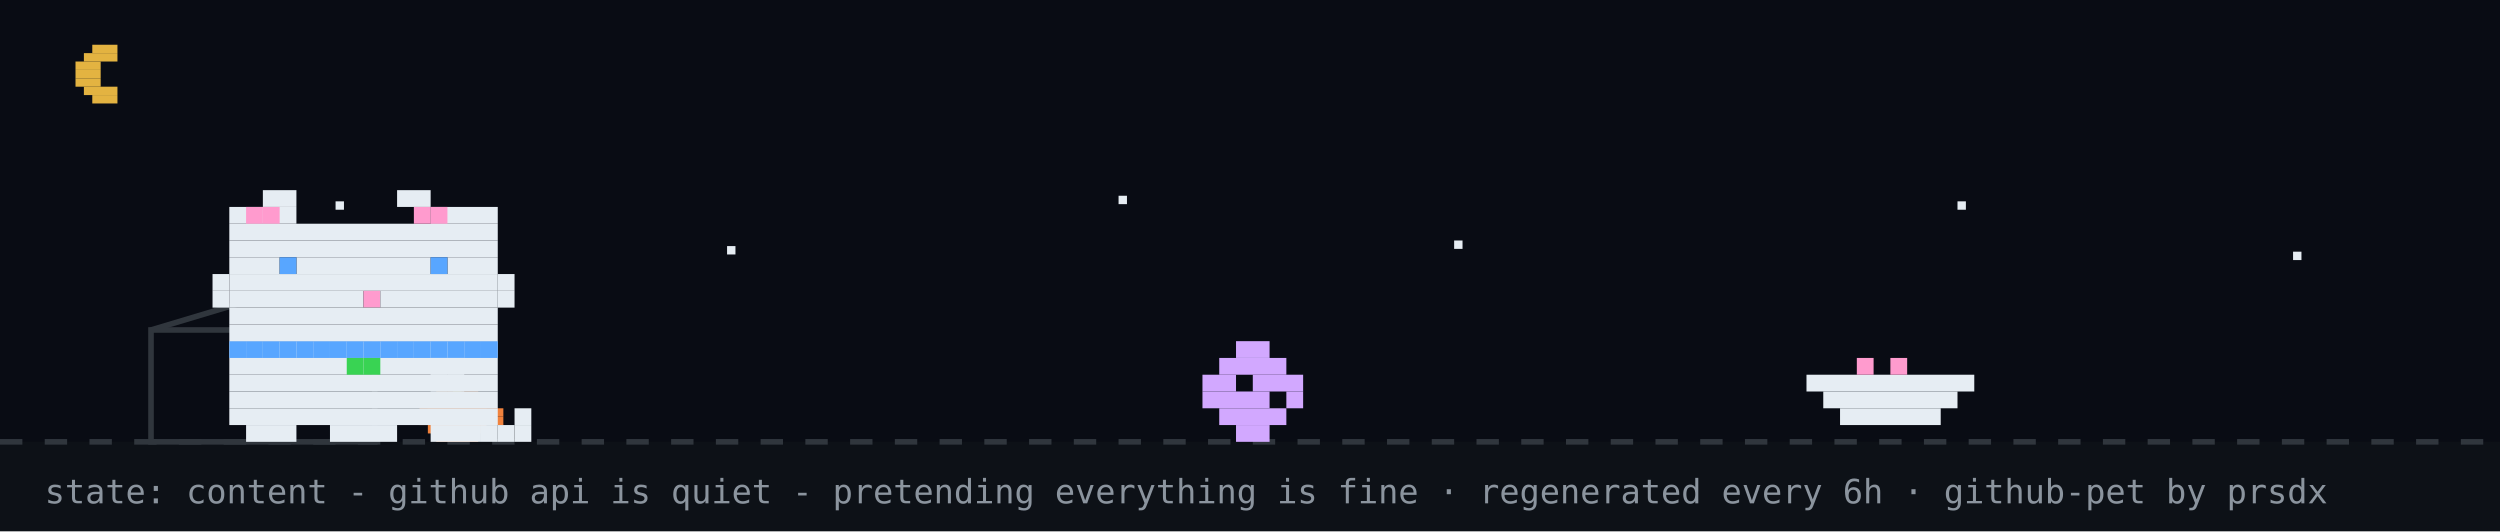
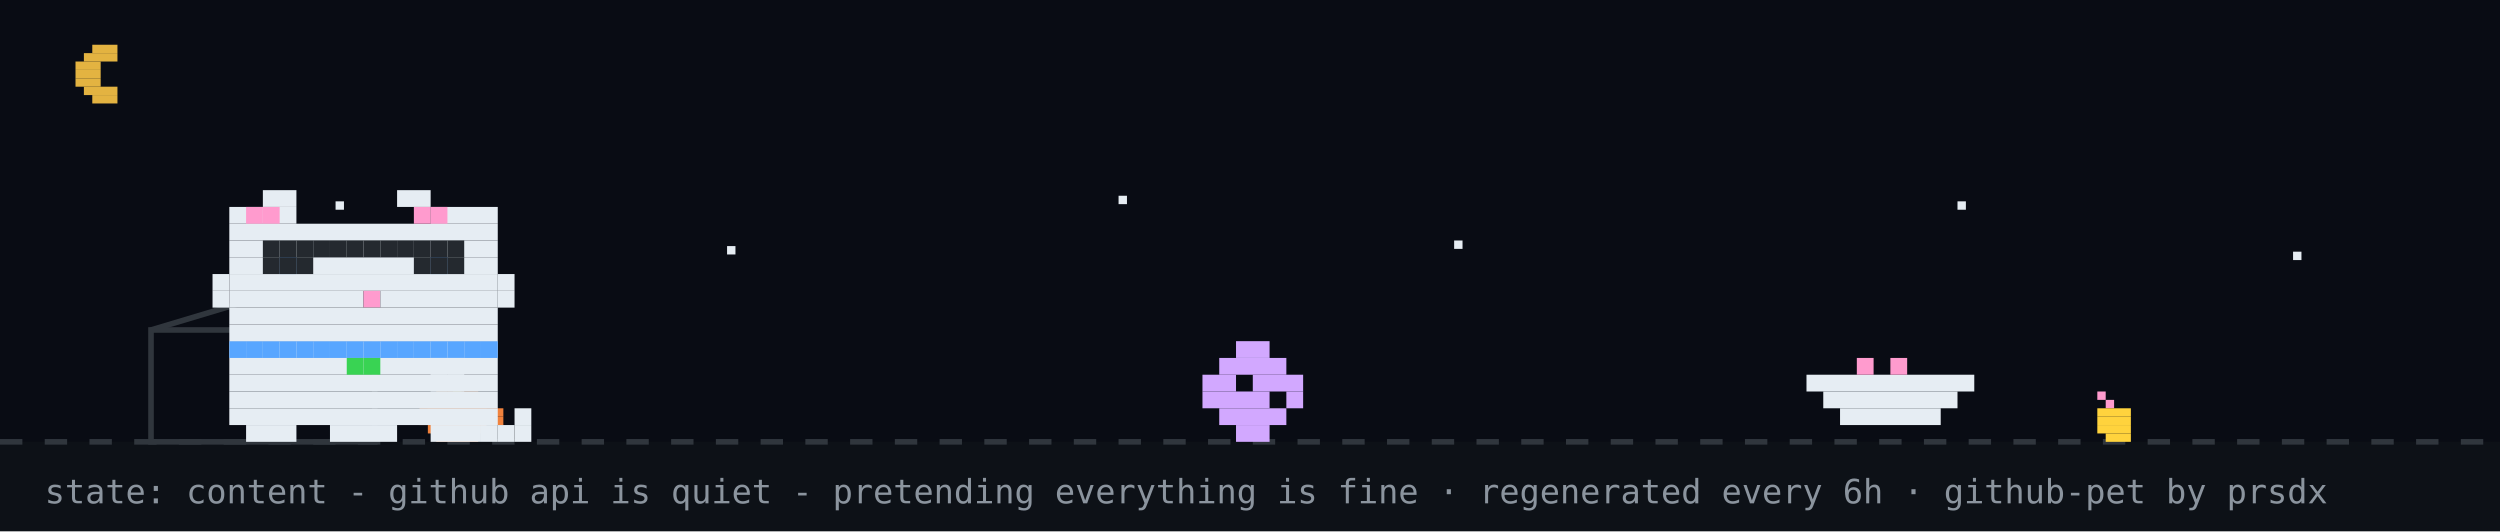
<svg xmlns="http://www.w3.org/2000/svg" width="894" height="190" viewBox="0 0 894 190" role="img" aria-label="github pet: content">
  <rect width="894" height="190" fill="#0d1117" />
  <rect width="894" height="158" fill="#02060f" opacity="0.4" />
  <rect x="33" y="16" width="9" height="3" fill="#e3b341" />
  <rect x="30" y="19" width="12" height="3" fill="#e3b341" />
  <rect x="27" y="22" width="9" height="3" fill="#e3b341" />
  <rect x="27" y="25" width="9" height="3" fill="#e3b341" />
  <rect x="27" y="28" width="9" height="3" fill="#e3b341" />
  <rect x="30" y="31" width="12" height="3" fill="#e3b341" />
  <rect x="33" y="34" width="9" height="3" fill="#e3b341" />
  <rect x="120" y="72" width="3" height="3" fill="#e6edf3">
    <animate attributeName="opacity" values="1;0.2;1" dur="2.2s" begin="0s" repeatCount="indefinite" />
  </rect>
  <rect x="260" y="88" width="3" height="3" fill="#e6edf3">
    <animate attributeName="opacity" values="1;0.2;1" dur="2.2s" begin="0.7s" repeatCount="indefinite" />
  </rect>
  <rect x="400" y="70" width="3" height="3" fill="#e6edf3">
    <animate attributeName="opacity" values="1;0.2;1" dur="2.2s" begin="1.3s" repeatCount="indefinite" />
  </rect>
  <rect x="520" y="86" width="3" height="3" fill="#e6edf3">
    <animate attributeName="opacity" values="1;0.2;1" dur="2.2s" begin="0.4s" repeatCount="indefinite" />
  </rect>
  <rect x="700" y="72" width="3" height="3" fill="#e6edf3">
    <animate attributeName="opacity" values="1;0.2;1" dur="2.2s" begin="1.7s" repeatCount="indefinite" />
  </rect>
  <rect x="820" y="90" width="3" height="3" fill="#e6edf3">
    <animate attributeName="opacity" values="1;0.2;1" dur="2.2s" begin="1s" repeatCount="indefinite" />
  </rect>
  <line x1="0" y1="158" x2="894" y2="158" stroke="#30363d" stroke-width="2" stroke-dasharray="8 8" />
  <rect x="162" y="137" width="3" height="3" fill="#39d353" />
  <rect x="156" y="140" width="15" height="3" fill="#f0823d" />
  <rect x="153" y="143" width="21" height="3" fill="#f0823d" />
  <rect x="150" y="146" width="30" height="3" fill="#f0823d" />
  <rect x="150" y="149" width="30" height="3" fill="#f0823d" />
  <rect x="153" y="152" width="21" height="3" fill="#f0823d" />
  <rect x="156" y="155" width="15" height="3" fill="#f0823d" />
+   <rect x="750" y="140" width="3" height="3" fill="#ff9bce" />
+   <rect x="753" y="143" width="3" height="3" fill="#ff9bce" />
+   <rect x="750" y="146" width="12" height="3" fill="#ffd33d" />
+   <rect x="750" y="149" width="12" height="3" fill="#ffd33d" />
+   <rect x="750" y="152" width="12" height="3" fill="#ffd33d" />
+   <rect x="753" y="155" width="9" height="3" fill="#ffd33d" />
  <rect x="54" y="118" width="80" height="40" fill="none" stroke="#30363d" stroke-width="2" />
  <line x1="54" y1="118" x2="94" y2="106" stroke="#30363d" stroke-width="2" />
  <g transform="translate(430,0)">
    <g>
      <animateTransform attributeName="transform" type="translate" values="0 0;0 0;52 -10;52 0;52 0;0 0" keyTimes="0;0.660;0.690;0.780;0.860;1" dur="32s" begin="7s" repeatCount="indefinite" />
      <rect x="12" y="122" width="12" height="6" fill="#d2a8ff" />
      <rect x="6" y="128" width="24" height="6" fill="#d2a8ff" />
      <rect x="0" y="134" width="12" height="6" fill="#d2a8ff" />
      <rect x="18" y="134" width="18" height="6" fill="#d2a8ff" />
      <rect x="0" y="140" width="24" height="6" fill="#d2a8ff" />
      <rect x="30" y="140" width="6" height="6" fill="#d2a8ff" />
      <rect x="6" y="146" width="24" height="6" fill="#d2a8ff" />
      <rect x="12" y="152" width="12" height="6" fill="#d2a8ff" />
    </g>
  </g>
  <rect x="646" y="134" width="60" height="6" fill="#e6edf3" />
  <rect x="652" y="140" width="48" height="6" fill="#e6edf3" />
  <rect x="658" y="146" width="36" height="6" fill="#e6edf3" />
  <rect x="664" y="128" width="6" height="6" fill="#ff9bce" />
  <rect x="676" y="128" width="6" height="6" fill="#ff9bce" />
  <g transform="translate(70,0)">
    <animateTransform attributeName="transform" type="translate" values="70 0;500 0;500 0;320 0;320 0;70 0;70 0" keyTimes="0;0.12;0.35;0.45;0.62;0.82;1" dur="32s" begin="7s" repeatCount="indefinite" />
    <g>
      <animateTransform attributeName="transform" type="translate" values="0 0;0 -3;0 0" dur="0.7s" repeatCount="indefinite" />
      <rect x="12" y="122" width="96" height="6" fill="#e6edf3" />
      <rect x="12" y="128" width="96" height="6" fill="#e6edf3" />
      <rect x="12" y="134" width="96" height="6" fill="#e6edf3" />
      <rect x="12" y="140" width="96" height="6" fill="#e6edf3" />
      <rect x="12" y="146" width="96" height="6" fill="#e6edf3" />
      <rect x="18" y="152" width="18" height="6" fill="#e6edf3" />
      <rect x="48" y="152" width="24" height="6" fill="#e6edf3" />
      <rect x="84" y="152" width="18" height="6" fill="#e6edf3" />
      <rect x="12" y="122" width="6" height="6" fill="#58a6ff" />
      <rect x="18" y="122" width="6" height="6" fill="#58a6ff" />
      <rect x="24" y="122" width="6" height="6" fill="#58a6ff" />
      <rect x="30" y="122" width="6" height="6" fill="#58a6ff" />
      <rect x="36" y="122" width="6" height="6" fill="#58a6ff" />
      <rect x="42" y="122" width="6" height="6" fill="#58a6ff" />
      <rect x="48" y="122" width="6" height="6" fill="#58a6ff" />
      <rect x="54" y="122" width="6" height="6" fill="#58a6ff" />
      <rect x="60" y="122" width="6" height="6" fill="#58a6ff" />
      <rect x="66" y="122" width="6" height="6" fill="#58a6ff" />
      <rect x="72" y="122" width="6" height="6" fill="#58a6ff" />
      <rect x="78" y="122" width="6" height="6" fill="#58a6ff" />
      <rect x="84" y="122" width="6" height="6" fill="#58a6ff" />
      <rect x="90" y="122" width="6" height="6" fill="#58a6ff" />
      <rect x="96" y="122" width="6" height="6" fill="#58a6ff" />
      <rect x="102" y="122" width="6" height="6" fill="#58a6ff" />
      <rect x="54" y="128" width="6" height="6" fill="#39d353" />
      <rect x="60" y="128" width="6" height="6" fill="#39d353" />
      <g>
        <animate attributeName="opacity" values="1;0;1" keyTimes="0;0.5;1" calcMode="discrete" dur="1.4s" repeatCount="indefinite" />
        <rect x="102" y="152" width="6" height="6" fill="#e6edf3" />
        <rect x="108" y="152" width="6" height="6" fill="#e6edf3" />
        <rect x="114" y="152" width="6" height="6" fill="#e6edf3" />
        <rect x="114" y="146" width="6" height="6" fill="#e6edf3" />
      </g>
      <g opacity="0">
        <animate attributeName="opacity" values="0;1;0" keyTimes="0;0.5;1" calcMode="discrete" dur="1.4s" repeatCount="indefinite" />
        <rect x="114" y="152" width="6" height="6" fill="#e6edf3" />
        <rect x="114" y="146" width="6" height="6" fill="#e6edf3" />
        <rect x="114" y="140" width="6" height="6" fill="#e6edf3" />
        <rect x="108" y="140" width="6" height="6" fill="#e6edf3" />
      </g>
      <g>
        <animate attributeName="opacity" values="1;1;0;0;1" keyTimes="0;0.660;0.720;0.780;1" calcMode="discrete" dur="32s" begin="7s" repeatCount="indefinite" />
        <rect x="84" y="128" width="6" height="6" fill="#e6edf3" />
        <rect x="90" y="128" width="6" height="6" fill="#e6edf3" />
        <rect x="84" y="134" width="6" height="6" fill="#e6edf3" />
        <rect x="90" y="134" width="6" height="6" fill="#e6edf3" />
      </g>
      <g opacity="0">
        <animate attributeName="opacity" values="0;0;1;1;0" keyTimes="0;0.660;0.720;0.780;1" calcMode="discrete" dur="32s" begin="7s" repeatCount="indefinite" />
        <rect x="96" y="134" width="6" height="6" fill="#e6edf3" />
        <rect x="102" y="134" width="6" height="6" fill="#e6edf3" />
        <rect x="108" y="134" width="6" height="6" fill="#e6edf3" />
        <rect x="114" y="134" width="6" height="6" fill="#e6edf3" />
        <rect x="114" y="128" width="6" height="6" fill="#e6edf3" />
      </g>
      <g>
        <animateTransform attributeName="transform" type="translate" values="0 0;0 0;0 8;0 0;0 8;0 0;0 8;0 0;0 0" keyTimes="0.000;0.150;0.180;0.210;0.240;0.270;0.300;0.330;1.000" dur="32s" begin="7s" repeatCount="indefinite" />
        <rect x="24" y="68" width="12" height="6" fill="#e6edf3" />
        <rect x="72" y="68" width="12" height="6" fill="#e6edf3" />
        <rect x="12" y="74" width="24" height="6" fill="#e6edf3" />
        <rect x="84" y="74" width="24" height="6" fill="#e6edf3" />
        <rect x="12" y="80" width="96" height="6" fill="#e6edf3" />
        <rect x="12" y="86" width="96" height="6" fill="#e6edf3" />
        <rect x="12" y="92" width="18" height="6" fill="#e6edf3" />
        <rect x="36" y="92" width="48" height="6" fill="#e6edf3" />
        <rect x="90" y="92" width="18" height="6" fill="#e6edf3" />
        <rect x="12" y="98" width="96" height="6" fill="#e6edf3" />
        <rect x="12" y="104" width="48" height="6" fill="#e6edf3" />
        <rect x="60" y="104" width="6" height="6" fill="#ff9bce" />
        <rect x="66" y="104" width="42" height="6" fill="#e6edf3" />
        <rect x="12" y="110" width="96" height="6" fill="#e6edf3" />
        <rect x="12" y="116" width="96" height="6" fill="#e6edf3" />
        <rect x="18" y="74" width="6" height="6" fill="#ff9bce" />
        <rect x="24" y="74" width="6" height="6" fill="#ff9bce" />
        <rect x="78" y="74" width="6" height="6" fill="#ff9bce" />
        <rect x="84" y="74" width="6" height="6" fill="#ff9bce" />
        <rect x="6" y="98" width="6" height="6" fill="#e6edf3" />
        <rect x="6" y="104" width="6" height="6" fill="#e6edf3" />
        <rect x="108" y="98" width="6" height="6" fill="#e6edf3" />
        <rect x="108" y="104" width="6" height="6" fill="#e6edf3" />
        <g>
          <animate attributeName="opacity" values="1;0;1" keyTimes="0;0.96;1" calcMode="discrete" dur="4.2s" repeatCount="indefinite" />
          <rect x="30" y="92" width="6" height="6" fill="#58a6ff" />
          <rect x="84" y="92" width="6" height="6" fill="#58a6ff" />
        </g>
        <g opacity="0">
          <animate attributeName="opacity" values="0;1;0" keyTimes="0;0.96;1" calcMode="discrete" dur="4.2s" repeatCount="indefinite" />
          <rect x="30" y="92" width="6" height="6" fill="#0d1117" />
          <rect x="84" y="92" width="6" height="6" fill="#0d1117" />
        </g>
      </g>
      <g opacity="0">
        <animate attributeName="opacity" values="1;1;0;0;1;1" keyTimes="0;0.12;0.13;0.82;0.83;1" calcMode="discrete" dur="32s" begin="7s" repeatCount="indefinite" />
        <g>
          <animate attributeName="opacity" values="1;0;1" calcMode="discrete" dur="0.5s" repeatCount="indefinite" />
          <rect x="108" y="86" width="6" height="6" fill="#e6edf3" />
          <rect x="114" y="80" width="6" height="6" fill="#e6edf3" />
          <rect x="114" y="86" width="6" height="6" fill="#e6edf3" />
        </g>
      </g>
+       <rect x="24" y="86" width="6" height="6" fill="#24292f" />
+       <rect x="30" y="86" width="6" height="6" fill="#24292f" />
+       <rect x="36" y="86" width="6" height="6" fill="#24292f" />
+       <rect x="24" y="92" width="6" height="6" fill="#24292f" />
+       <rect x="30" y="92" width="6" height="6" fill="#24292f" />
+       <rect x="36" y="92" width="6" height="6" fill="#24292f" />
+       <rect x="42" y="86" width="6" height="6" fill="#24292f" />
+       <rect x="48" y="86" width="6" height="6" fill="#24292f" />
+       <rect x="54" y="86" width="6" height="6" fill="#24292f" />
+       <rect x="60" y="86" width="6" height="6" fill="#24292f" />
+       <rect x="66" y="86" width="6" height="6" fill="#24292f" />
+       <rect x="72" y="86" width="6" height="6" fill="#24292f" />
+       <rect x="78" y="86" width="6" height="6" fill="#24292f" />
+       <rect x="84" y="86" width="6" height="6" fill="#24292f" />
+       <rect x="90" y="86" width="6" height="6" fill="#24292f" />
+       <rect x="78" y="92" width="6" height="6" fill="#24292f" />
+       <rect x="84" y="92" width="6" height="6" fill="#24292f" />
+       <rect x="90" y="92" width="6" height="6" fill="#24292f" />
      <g opacity="0">
        <animateTransform attributeName="transform" type="translate" values="0 0;6 -22" dur="2.6s" begin="0.4s" repeatCount="indefinite" />
        <animate attributeName="opacity" values="0;1;1;0" keyTimes="0;0.2;0.7;1" dur="2.6s" begin="0.4s" repeatCount="indefinite" />
        <rect x="87" y="-12" width="3" height="3" fill="#ff7b72" />
        <rect x="93" y="-12" width="3" height="3" fill="#ff7b72" />
        <rect x="84" y="-9" width="15" height="3" fill="#ff7b72" />
        <rect x="84" y="-6" width="15" height="3" fill="#ff7b72" />
        <rect x="87" y="-3" width="9" height="3" fill="#ff7b72" />
        <rect x="90" y="0" width="3" height="3" fill="#ff7b72" />
      </g>
      <g opacity="0">
        <animateTransform attributeName="transform" type="translate" values="0 0;6 -22" dur="2.6s" begin="1.9s" repeatCount="indefinite" />
        <animate attributeName="opacity" values="0;1;1;0" keyTimes="0;0.2;0.7;1" dur="2.6s" begin="1.9s" repeatCount="indefinite" />
        <rect x="105" y="-24" width="3" height="3" fill="#ff7b72" />
        <rect x="111" y="-24" width="3" height="3" fill="#ff7b72" />
        <rect x="102" y="-21" width="15" height="3" fill="#ff7b72" />
        <rect x="102" y="-18" width="15" height="3" fill="#ff7b72" />
        <rect x="105" y="-15" width="9" height="3" fill="#ff7b72" />
        <rect x="108" y="-12" width="3" height="3" fill="#ff7b72" />
      </g>
    </g>
  </g>
  <g opacity="0">
    <animate attributeName="opacity" values="0;0;1;1;0;0" keyTimes="0;0.07;0.14;0.85;0.96;1" dur="7s" repeatCount="1" fill="freeze" />
    <rect x="60" y="12" width="380" height="46" rx="10" fill="#30363d" />
    <polygon points="110,58 130,58 118,74" fill="#30363d" />
    <text x="76" y="31" font-family="monospace" font-size="13" fill="#e6edf3">up late? me too - welcome to shubham's corner</text>
    <text x="76" y="48" font-family="monospace" font-size="12" fill="#8b949e">scroll down for projects + contact</text>
    <polygon points="230,66 246,66 238,78" fill="#58a6ff">
      <animateTransform attributeName="transform" type="translate" values="0 0;0 6;0 0" dur="0.8s" repeatCount="indefinite" />
    </polygon>
  </g>
  <g opacity="0">
    <animate attributeName="opacity" values="0;0;1;1;0;0" keyTimes="0;0.000;0.040;0.267;0.307;1" dur="18s" begin="5s" repeatCount="indefinite" />
    <rect x="711.6" y="14" width="166.4" height="30" rx="9" fill="#30363d" />
    <polygon points="737.6,44 755.6,44 744.6,54" fill="#30363d" />
    <text x="722.6" y="33" font-family="monospace" font-size="12" fill="#e6edf3">featured projects ↓</text>
  </g>
  <g opacity="0">
    <animate attributeName="opacity" values="0;0;1;1;0;0" keyTimes="0;0.333;0.373;0.600;0.640;1" dur="18s" begin="5s" repeatCount="indefinite" />
    <rect x="696.4" y="14" width="181.6" height="30" rx="9" fill="#30363d" />
    <polygon points="722.4,44 740.4,44 729.4,54" fill="#30363d" />
    <text x="707.4" y="33" font-family="monospace" font-size="12" fill="#e6edf3">live stats + graphs ↓</text>
  </g>
  <g opacity="0">
    <animate attributeName="opacity" values="0;0;1;1;0;0" keyTimes="0;0.667;0.707;0.933;0.973;1" dur="18s" begin="5s" repeatCount="indefinite" />
    <rect x="650.8" y="14" width="227.2" height="30" rx="9" fill="#30363d" />
    <polygon points="676.8,44 694.8,44 683.8,54" fill="#30363d" />
    <text x="661.8" y="33" font-family="monospace" font-size="12" fill="#e6edf3">say hi: prsdx.dev@gmail.com</text>
  </g>
  <text x="16" y="180" font-family="monospace" font-size="12" fill="#8b949e">state: content - github api is quiet - pretending everything is fine · regenerated every 6h · github-pet by prsdx</text>
</svg>
